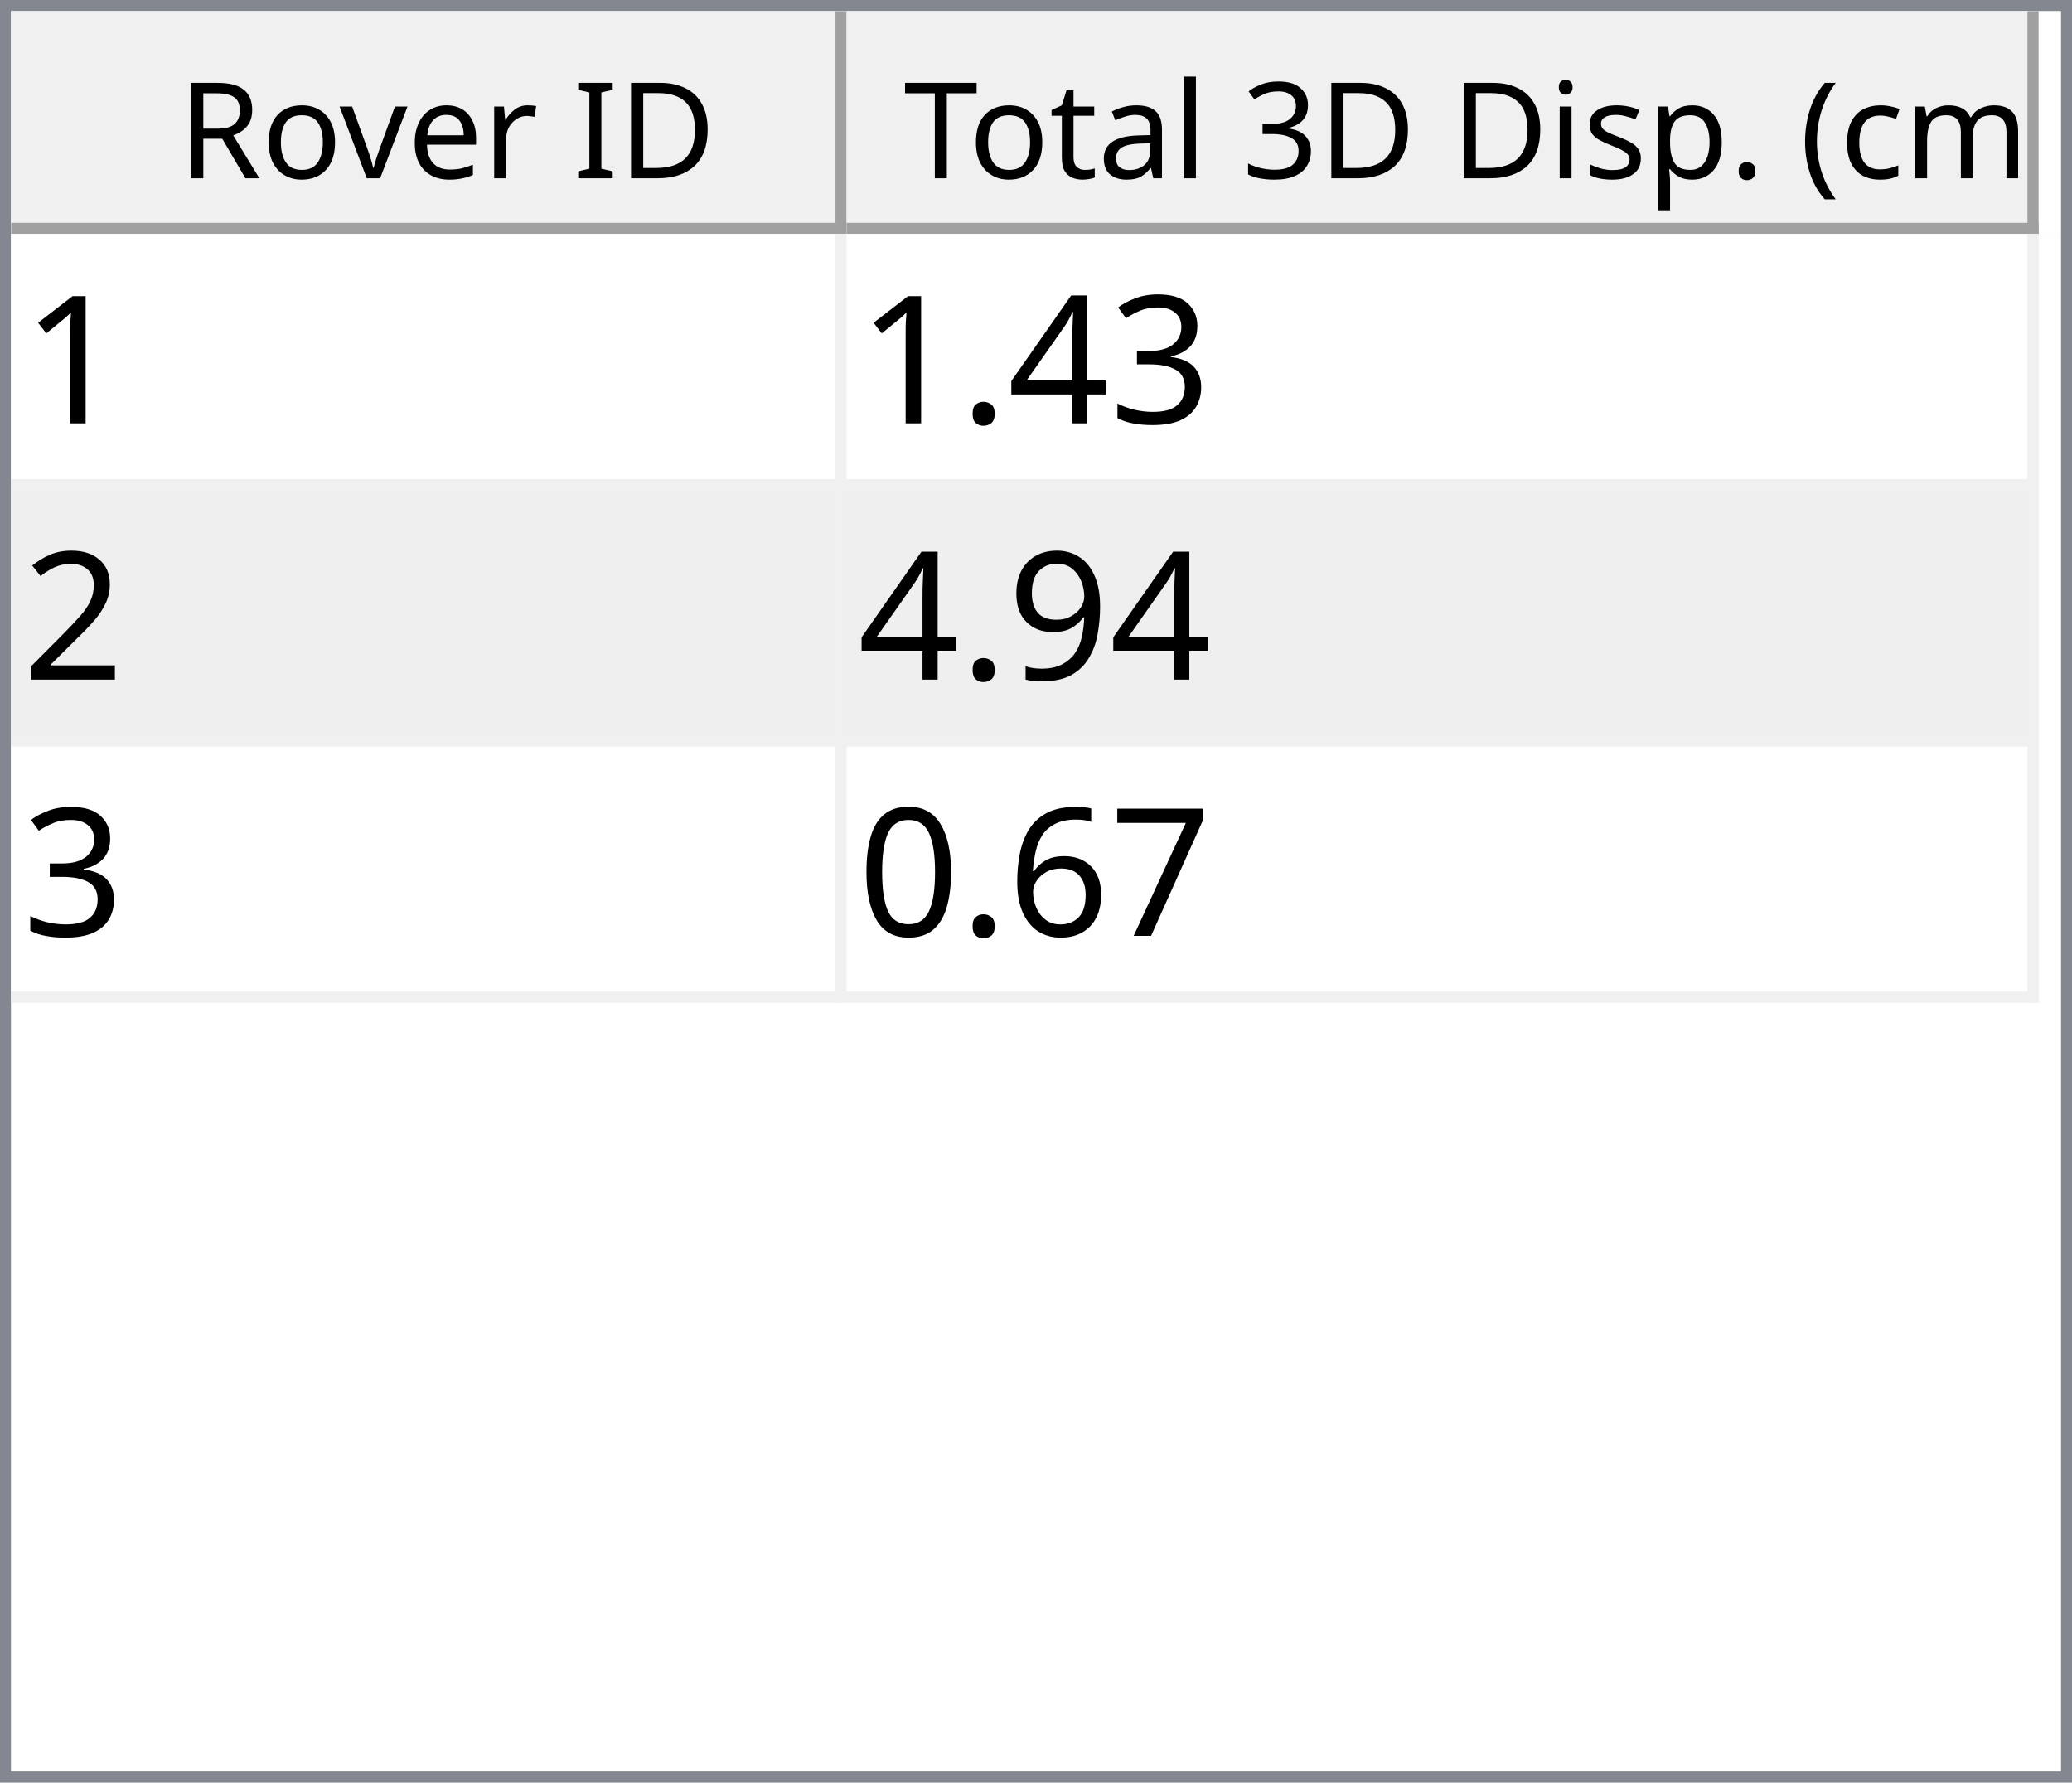
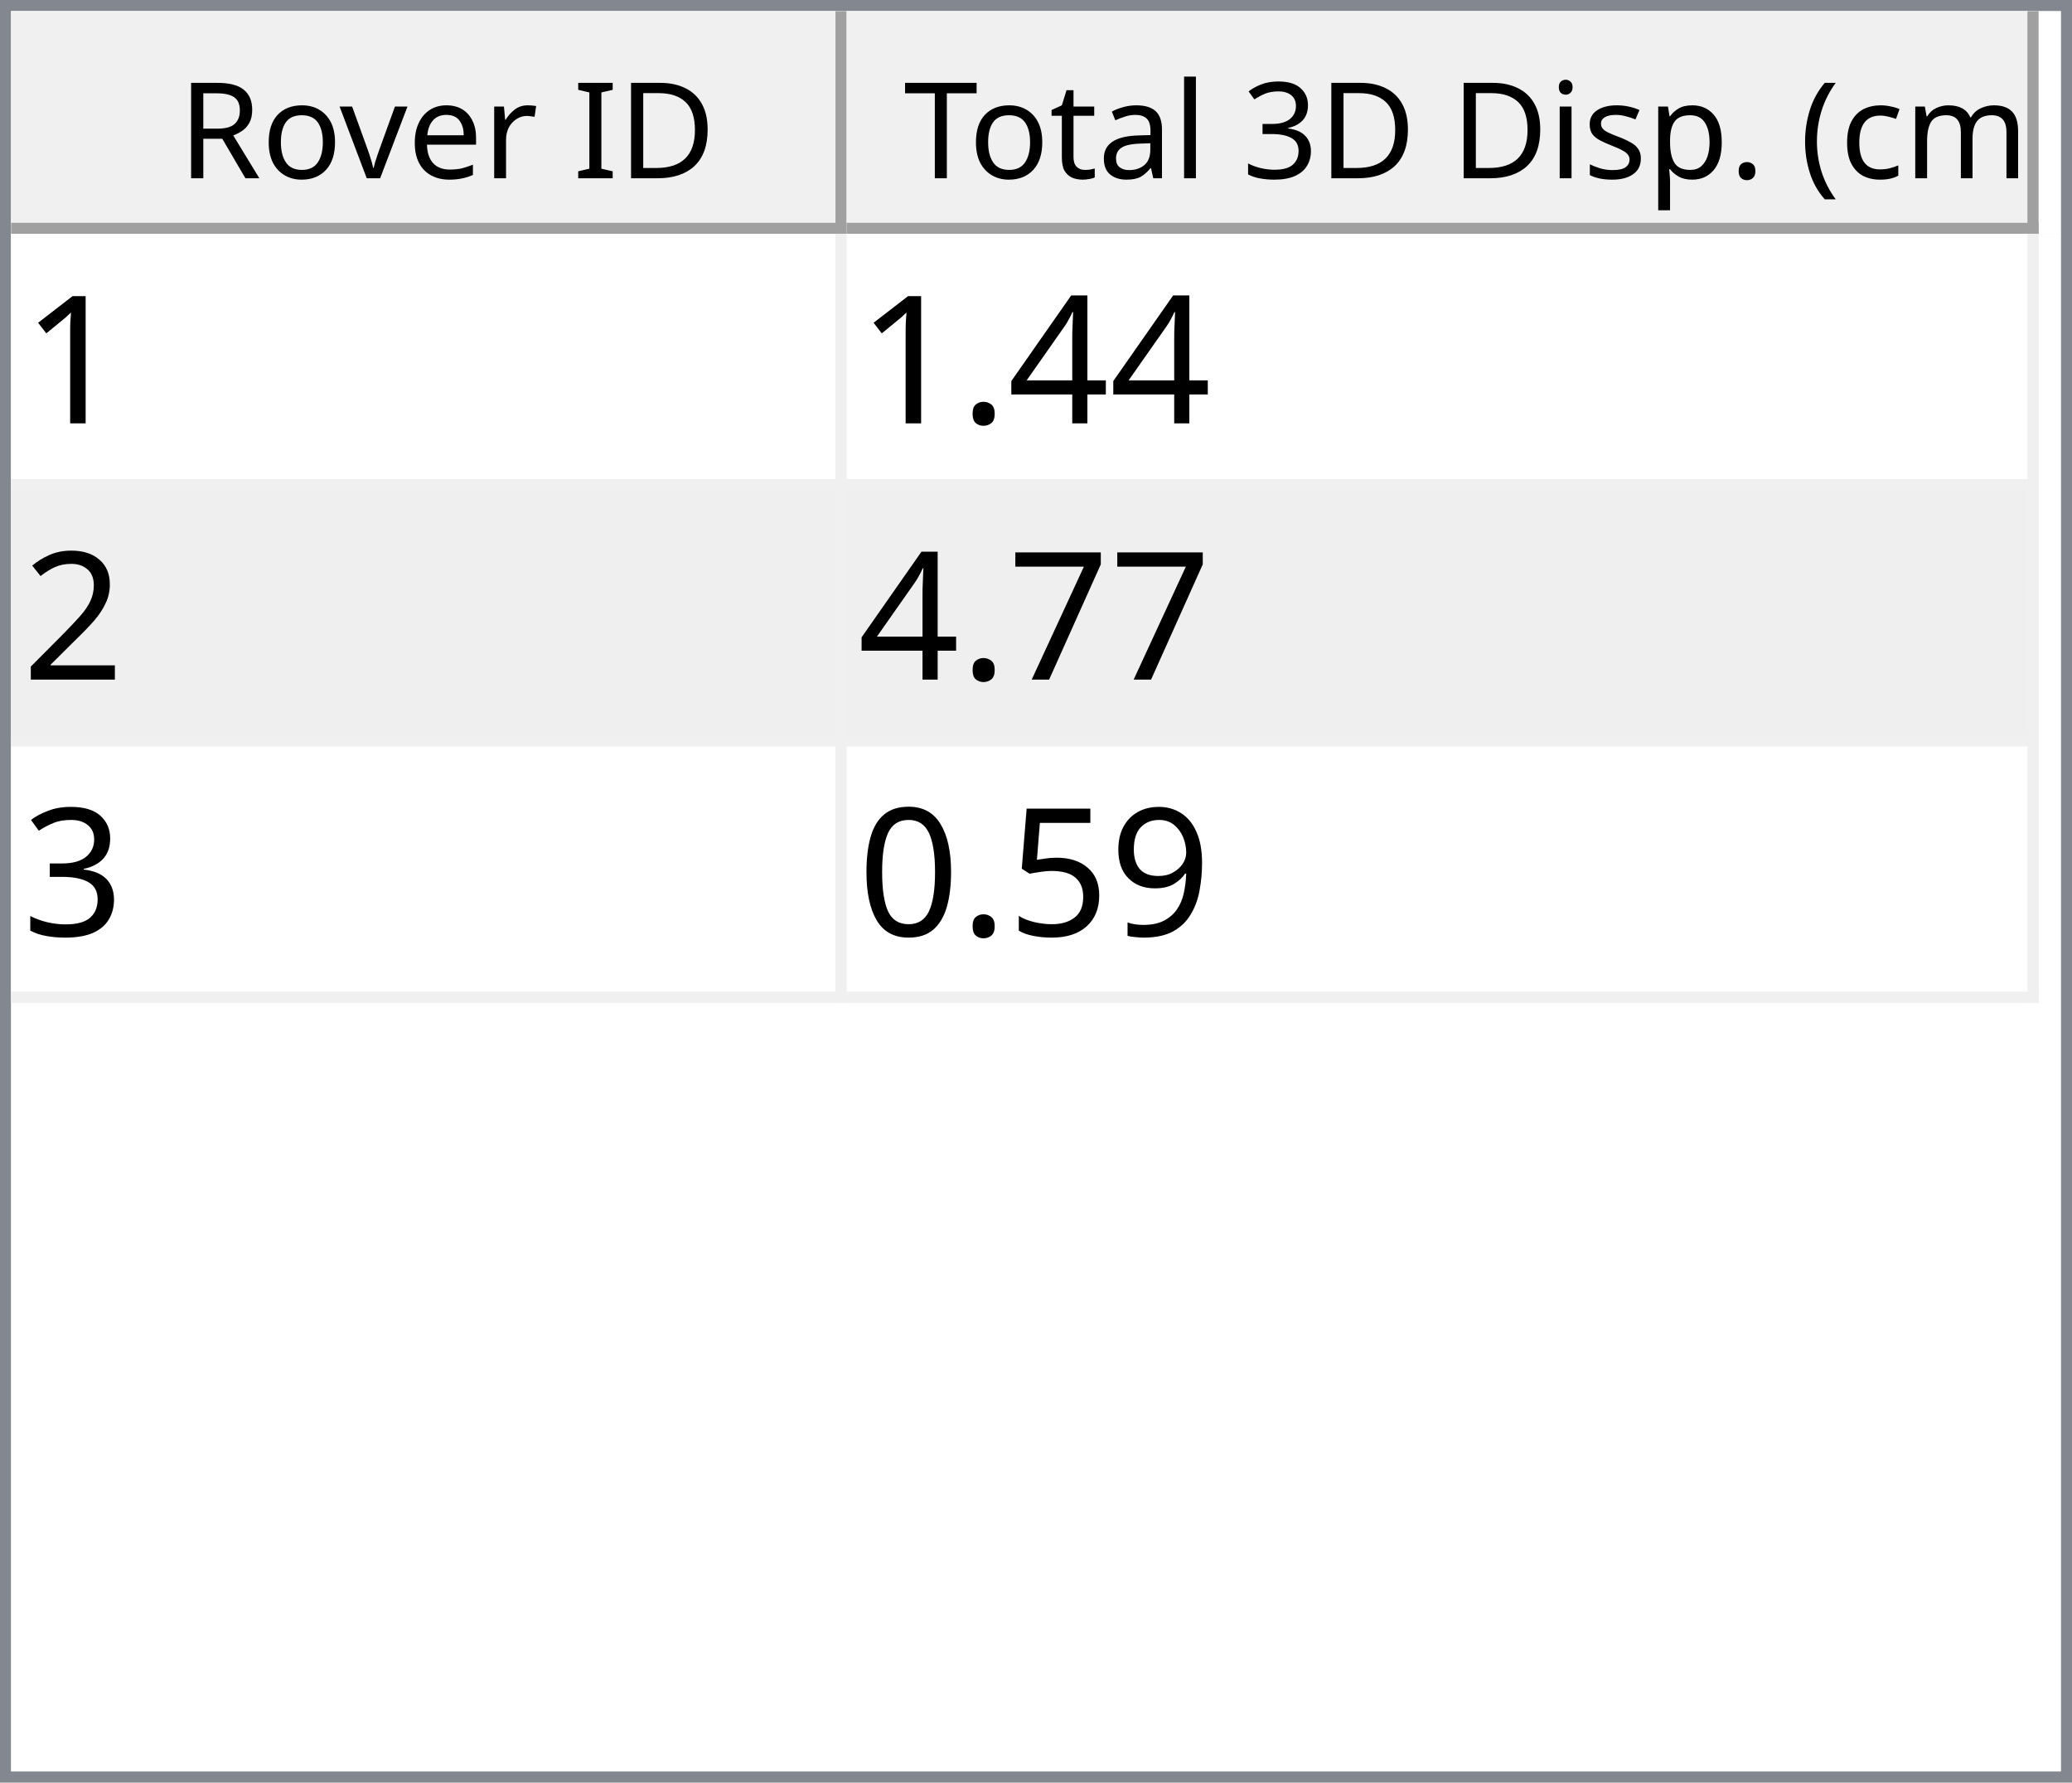
<svg xmlns="http://www.w3.org/2000/svg" style="fill-opacity:1; color-rendering:auto; color-interpolation:auto; text-rendering:auto; stroke:black; stroke-linecap:square; stroke-miterlimit:10; shape-rendering:auto; stroke-opacity:1; fill:black; stroke-dasharray:none; font-weight:normal; stroke-width:1; font-family:'Dialog'; font-style:normal; stroke-linejoin:miter; font-size:12px; stroke-dashoffset:0; image-rendering:auto;" width="186" height="160">
  <defs id="genericDefs" />
  <g>
    <defs id="defs1">
      <clipPath clipPathUnits="userSpaceOnUse" id="clipPath1">
        <path d="M0 0 L186 0 L186 160 L0 160 L0 0 Z" />
      </clipPath>
      <clipPath clipPathUnits="userSpaceOnUse" id="clipPath2">
        <path d="M0 0 L0 160 L186 160 L186 0 Z" />
      </clipPath>
      <clipPath clipPathUnits="userSpaceOnUse" id="clipPath3">
        <path d="M0 0 L0 20 L184 20 L184 0 Z" />
      </clipPath>
      <clipPath clipPathUnits="userSpaceOnUse" id="clipPath4">
        <path d="M0 0 L0 20 L75 20 L75 0 Z" />
      </clipPath>
      <clipPath clipPathUnits="userSpaceOnUse" id="clipPath5">
        <path d="M1 1 L1 19 L74 19 L74 1 Z" />
      </clipPath>
      <clipPath clipPathUnits="userSpaceOnUse" id="clipPath6">
        <path d="M0 0 L0 18 L73 18 L73 0 Z" />
      </clipPath>
      <clipPath clipPathUnits="userSpaceOnUse" id="clipPath7">
        <path d="M-0.5 -0.5 L-0.5 19.5 L74.5 19.5 L74.5 -0.5 Z" />
      </clipPath>
      <clipPath clipPathUnits="userSpaceOnUse" id="clipPath8">
        <path d="M0 0 L0 20 L107 20 L107 0 Z" />
      </clipPath>
      <clipPath clipPathUnits="userSpaceOnUse" id="clipPath9">
        <path d="M1 1 L1 19 L106 19 L106 1 Z" />
      </clipPath>
      <clipPath clipPathUnits="userSpaceOnUse" id="clipPath10">
        <path d="M0 0 L0 18 L105 18 L105 0 Z" />
      </clipPath>
      <clipPath clipPathUnits="userSpaceOnUse" id="clipPath11">
        <path d="M-0.5 -0.5 L-0.5 19.5 L106.5 19.5 L106.5 -0.5 Z" />
      </clipPath>
      <clipPath clipPathUnits="userSpaceOnUse" id="clipPath12">
        <path d="M0 0 L0 138 L184 138 L184 0 Z" />
      </clipPath>
      <clipPath clipPathUnits="userSpaceOnUse" id="clipPath13">
        <path d="M0 0 L0 69 L182 69 L182 0 Z" />
      </clipPath>
      <clipPath clipPathUnits="userSpaceOnUse" id="clipPath14">
        <path d="M-0.5 -0.5 L-0.5 68.5 L181.5 68.5 L181.5 -0.5 Z" />
      </clipPath>
      <clipPath clipPathUnits="userSpaceOnUse" id="clipPath15">
        <path d="M0 0 L0 22 L74 22 L74 0 Z" />
      </clipPath>
      <clipPath clipPathUnits="userSpaceOnUse" id="clipPath16">
        <path d="M0 0 L0 22 L106 22 L106 0 Z" />
      </clipPath>
      <font horiz-adv-x="64.551" id="font1">
        <font-face ascent="107.91" descent="25.098" units-per-em="100" style="font-style:normal; font-family:Segoe UI; font-weight:normal;" />
        <missing-glyph horiz-adv-x="64.551" d="M8.109 0 L8.109 68.266 L56.453 68.266 L56.453 0 L8.109 0 ZM15.328 7.234 L49.219 7.234 L49.219 61.031 L15.328 61.031 L15.328 7.234 Z" />
        <glyph unicode="D" horiz-adv-x="70.117" d="M9.188 0 L9.188 70.016 L28.516 70.016 Q65.531 70.016 65.531 35.891 Q65.531 19.672 55.25 9.836 Q44.969 0 27.734 0 L9.188 0 ZM17.391 62.594 L17.391 7.422 L27.828 7.422 Q41.609 7.422 49.273 14.797 Q56.938 22.172 56.938 35.688 Q56.938 62.594 28.328 62.594 L17.391 62.594 Z" />
        <glyph unicode="I" horiz-adv-x="26.611" d="M17.391 0 L9.188 0 L9.188 70.016 L17.391 70.016 L17.391 0 Z" />
        <glyph unicode=" " horiz-adv-x="27.393" d="" />
        <glyph unicode="r" horiz-adv-x="34.766" d="M34.188 41.891 Q32.078 43.5 28.125 43.5 Q23 43.5 19.555 38.672 Q16.109 33.844 16.109 25.484 L16.109 0 L8.109 0 L8.109 50 L16.109 50 L16.109 39.703 L16.312 39.703 Q18.016 44.969 21.531 47.922 Q25.047 50.875 29.391 50.875 Q32.516 50.875 34.188 50.203 L34.188 41.891 Z" />
        <glyph unicode="e" horiz-adv-x="52.295" d="M48.297 23 L12.984 23 Q13.188 14.656 17.484 10.109 Q21.781 5.562 29.297 5.562 Q37.75 5.562 44.828 11.141 L44.828 3.609 Q38.234 -1.172 27.391 -1.172 Q16.797 -1.172 10.742 5.641 Q4.688 12.453 4.688 24.812 Q4.688 36.469 11.305 43.82 Q17.922 51.172 27.734 51.172 Q37.547 51.172 42.922 44.828 Q48.297 38.484 48.297 27.203 L48.297 23 ZM40.094 29.781 Q40.047 36.719 36.75 40.578 Q33.453 44.438 27.594 44.438 Q21.922 44.438 17.969 40.383 Q14.016 36.328 13.094 29.781 L40.094 29.781 Z" />
        <glyph unicode="v" horiz-adv-x="47.9" d="M47.406 50 L27.484 0 L19.625 0 L0.688 50 L9.469 50 L22.172 13.672 Q23.578 9.672 23.922 6.688 L24.125 6.688 Q24.609 10.453 25.688 13.484 L38.969 50 L47.406 50 Z" />
        <glyph unicode="o" horiz-adv-x="58.594" d="M29 -1.172 Q17.922 -1.172 11.305 5.836 Q4.688 12.844 4.688 24.422 Q4.688 37.016 11.57 44.094 Q18.453 51.172 30.172 51.172 Q41.359 51.172 47.633 44.289 Q53.906 37.406 53.906 25.203 Q53.906 13.234 47.141 6.031 Q40.375 -1.172 29 -1.172 ZM29.594 44.438 Q21.875 44.438 17.383 39.188 Q12.891 33.938 12.891 24.703 Q12.891 15.828 17.43 10.695 Q21.969 5.562 29.594 5.562 Q37.359 5.562 41.531 10.594 Q45.703 15.625 45.703 24.906 Q45.703 34.281 41.531 39.359 Q37.359 44.438 29.594 44.438 Z" />
        <glyph unicode="R" horiz-adv-x="59.814" d="M59.375 0 L49.609 0 L37.891 19.625 Q36.281 22.359 34.766 24.289 Q33.25 26.219 31.664 27.438 Q30.078 28.656 28.25 29.219 Q26.422 29.781 24.125 29.781 L17.391 29.781 L17.391 0 L9.188 0 L9.188 70.016 L30.078 70.016 Q34.672 70.016 38.555 68.867 Q42.438 67.719 45.289 65.375 Q48.141 63.031 49.758 59.547 Q51.375 56.062 51.375 51.375 Q51.375 47.703 50.273 44.656 Q49.172 41.609 47.148 39.211 Q45.125 36.812 42.266 35.133 Q39.406 33.453 35.844 32.516 L35.844 32.328 Q37.594 31.547 38.891 30.547 Q40.188 29.547 41.359 28.18 Q42.531 26.812 43.68 25.078 Q44.828 23.344 46.234 21.047 L59.375 0 ZM17.391 62.594 L17.391 37.203 L28.516 37.203 Q31.594 37.203 34.203 38.133 Q36.812 39.062 38.719 40.797 Q40.625 42.531 41.703 45.047 Q42.781 47.562 42.781 50.688 Q42.781 56.297 39.141 59.445 Q35.5 62.594 28.609 62.594 L17.391 62.594 Z" />
        <glyph unicode=")" horiz-adv-x="30.176" d="M8.297 -15.922 L1.172 -15.922 Q16.406 2.344 16.406 26.812 Q16.406 51.469 1.078 70.016 L8.297 70.016 Q23.531 52.156 23.531 26.703 Q23.531 1.375 8.297 -15.922 Z" />
        <glyph unicode="m" horiz-adv-x="86.133" d="M79.109 0 L71.094 0 L71.094 28.719 Q71.094 37.016 68.531 40.727 Q65.969 44.438 59.906 44.438 Q54.781 44.438 51.195 39.75 Q47.609 35.062 47.609 28.516 L47.609 0 L39.594 0 L39.594 29.688 Q39.594 44.438 28.219 44.438 Q22.953 44.438 19.531 40.016 Q16.109 35.594 16.109 28.516 L16.109 0 L8.109 0 L8.109 50 L16.109 50 L16.109 42.094 L16.312 42.094 Q21.625 51.172 31.844 51.172 Q36.969 51.172 40.773 48.312 Q44.578 45.453 46 40.828 Q51.562 51.172 62.594 51.172 Q79.109 51.172 79.109 30.812 L79.109 0 Z" />
        <glyph unicode="c" horiz-adv-x="46.191" d="M42.188 2.297 Q36.422 -1.172 28.516 -1.172 Q17.828 -1.172 11.258 5.789 Q4.688 12.75 4.688 23.828 Q4.688 36.188 11.766 43.68 Q18.844 51.172 30.672 51.172 Q37.25 51.172 42.281 48.734 L42.281 40.531 Q36.719 44.438 30.375 44.438 Q22.703 44.438 17.797 38.945 Q12.891 33.453 12.891 24.516 Q12.891 15.719 17.508 10.641 Q22.125 5.562 29.891 5.562 Q36.422 5.562 42.188 9.906 L42.188 2.297 Z" />
        <glyph unicode="(" horiz-adv-x="30.176" d="M29.109 -15.922 L21.969 -15.922 Q6.844 1.375 6.844 26.703 Q6.844 52.156 21.969 70.016 L29.203 70.016 Q13.875 51.469 13.875 26.812 Q13.875 2.344 29.109 -15.922 Z" />
        <glyph unicode="." horiz-adv-x="21.68" d="M10.891 -1.078 Q8.641 -1.078 7.055 0.539 Q5.469 2.156 5.469 4.391 Q5.469 6.641 7.055 8.273 Q8.641 9.906 10.891 9.906 Q13.188 9.906 14.797 8.273 Q16.406 6.641 16.406 4.391 Q16.406 2.156 14.797 0.539 Q13.188 -1.078 10.891 -1.078 Z" />
        <glyph unicode="p" horiz-adv-x="58.789" d="M16.312 7.234 L16.109 7.234 L16.109 -23 L8.109 -23 L8.109 50 L16.109 50 L16.109 41.219 L16.312 41.219 Q22.219 51.172 33.594 51.172 Q43.266 51.172 48.688 44.461 Q54.109 37.75 54.109 26.469 Q54.109 13.922 48 6.375 Q41.891 -1.172 31.297 -1.172 Q21.578 -1.172 16.312 7.234 ZM16.109 27.391 L16.109 20.406 Q16.109 14.203 20.141 9.883 Q24.172 5.562 30.375 5.562 Q37.641 5.562 41.773 11.133 Q45.906 16.703 45.906 26.609 Q45.906 34.969 42.047 39.703 Q38.188 44.438 31.594 44.438 Q24.609 44.438 20.359 39.578 Q16.109 34.719 16.109 27.391 Z" />
        <glyph unicode="s" horiz-adv-x="42.432" d="M5.078 1.812 L5.078 10.406 Q11.625 5.562 19.484 5.562 Q30.031 5.562 30.031 12.594 Q30.031 14.594 29.125 15.992 Q28.219 17.391 26.68 18.461 Q25.141 19.531 23.07 20.383 Q21 21.234 18.609 22.172 Q15.281 23.484 12.766 24.828 Q10.25 26.172 8.57 27.859 Q6.891 29.547 6.031 31.695 Q5.172 33.844 5.172 36.719 Q5.172 40.234 6.789 42.945 Q8.406 45.656 11.086 47.484 Q13.766 49.312 17.211 50.242 Q20.656 51.172 24.312 51.172 Q30.812 51.172 35.938 48.922 L35.938 40.828 Q30.422 44.438 23.25 44.438 Q21 44.438 19.195 43.922 Q17.391 43.406 16.094 42.477 Q14.797 41.547 14.086 40.258 Q13.375 38.969 13.375 37.406 Q13.375 35.453 14.086 34.133 Q14.797 32.812 16.164 31.789 Q17.531 30.766 19.484 29.938 Q21.438 29.109 23.922 28.125 Q27.25 26.859 29.883 25.516 Q32.516 24.172 34.375 22.484 Q36.234 20.797 37.234 18.602 Q38.234 16.406 38.234 13.375 Q38.234 9.672 36.602 6.938 Q34.969 4.203 32.234 2.398 Q29.5 0.594 25.93 -0.289 Q22.359 -1.172 18.453 -1.172 Q10.75 -1.172 5.078 1.812 Z" />
        <glyph unicode="i" horiz-adv-x="24.219" d="M12.203 62.703 Q10.062 62.703 8.547 64.164 Q7.031 65.625 7.031 67.875 Q7.031 70.125 8.547 71.609 Q10.062 73.094 12.203 73.094 Q14.406 73.094 15.945 71.609 Q17.484 70.125 17.484 67.875 Q17.484 65.719 15.945 64.211 Q14.406 62.703 12.203 62.703 ZM16.109 0 L8.109 0 L8.109 50 L16.109 50 L16.109 0 Z" />
        <glyph unicode="3" horiz-adv-x="53.906" d="M46.531 19.828 Q46.531 15.094 44.75 11.211 Q42.969 7.328 39.719 4.57 Q36.469 1.812 31.93 0.297 Q27.391 -1.219 21.922 -1.219 Q11.922 -1.219 6 2.594 L6 11.188 Q13.094 5.609 22.219 5.609 Q25.875 5.609 28.828 6.539 Q31.781 7.469 33.906 9.227 Q36.031 10.984 37.18 13.477 Q38.328 15.969 38.328 19.094 Q38.328 32.812 18.797 32.812 L12.984 32.812 L12.984 39.594 L18.5 39.594 Q35.797 39.594 35.797 52.484 Q35.797 64.406 22.609 64.406 Q15.188 64.406 8.688 59.422 L8.688 67.188 Q15.375 71.188 24.609 71.188 Q29 71.188 32.57 69.969 Q36.141 68.75 38.68 66.555 Q41.219 64.359 42.609 61.281 Q44 58.203 44 54.5 Q44 40.672 30.031 36.719 L30.031 36.531 Q33.594 36.141 36.625 34.797 Q39.656 33.453 41.852 31.305 Q44.047 29.156 45.289 26.25 Q46.531 23.344 46.531 19.828 Z" />
        <glyph unicode="l" horiz-adv-x="24.219" d="M16.109 0 L8.109 0 L8.109 74.031 L16.109 74.031 L16.109 0 Z" />
        <glyph unicode="a" horiz-adv-x="50.879" d="M43.891 0 L35.891 0 L35.891 7.812 L35.688 7.812 Q30.469 -1.172 20.312 -1.172 Q12.844 -1.172 8.617 2.781 Q4.391 6.734 4.391 13.281 Q4.391 27.297 20.906 29.594 L35.891 31.688 Q35.891 44.438 25.594 44.438 Q16.547 44.438 9.281 38.281 L9.281 46.484 Q16.656 51.172 26.266 51.172 Q43.891 51.172 43.891 32.516 L43.891 0 ZM35.891 25.297 L23.828 23.641 Q18.266 22.859 15.43 20.875 Q12.594 18.891 12.594 13.875 Q12.594 10.203 15.211 7.883 Q17.828 5.562 22.172 5.562 Q28.125 5.562 32.008 9.742 Q35.891 13.922 35.891 20.312 L35.891 25.297 Z" />
        <glyph unicode="t" horiz-adv-x="33.887" d="M31.297 0.484 Q28.469 -1.078 23.828 -1.078 Q10.688 -1.078 10.688 13.578 L10.688 43.172 L2.094 43.172 L2.094 50 L10.688 50 L10.688 62.203 L18.703 64.797 L18.703 50 L31.297 50 L31.297 43.172 L18.703 43.172 L18.703 14.984 Q18.703 9.969 20.414 7.82 Q22.125 5.672 26.078 5.672 Q29.109 5.672 31.297 7.328 L31.297 0.484 Z" />
        <glyph unicode="T" horiz-adv-x="52.393" d="M50.594 62.594 L30.375 62.594 L30.375 0 L22.172 0 L22.172 62.594 L2 62.594 L2 70.016 L50.594 70.016 L50.594 62.594 Z" />
      </font>
      <font horiz-adv-x="75.0" id="font2">
        <font-face ascent="100.537" descent="21.973" units-per-em="100" style="font-style:normal; font-family:sans-serif; font-weight:normal;" />
        <missing-glyph horiz-adv-x="75.0" d="M12.5 0 L12.5 62.5 L62.5 62.5 L62.5 0 L12.5 0 ZM14.062 1.562 L60.938 1.562 L60.938 60.938 L14.062 60.938 L14.062 1.562 Z" />
        <glyph unicode="1" horiz-adv-x="55.615" d="M37.25 0 L28.469 0 L28.469 56 Q25.297 52.984 20.141 49.953 Q14.984 46.922 10.891 45.406 L10.891 53.906 Q18.266 57.375 23.781 62.305 Q29.297 67.234 31.594 71.875 L37.25 71.875 L37.25 0 Z" />
-         <glyph unicode="3" horiz-adv-x="55.615" d="M4.203 18.891 L12.984 20.062 Q14.5 12.594 18.141 9.297 Q21.781 6 27 6 Q33.203 6 37.477 10.297 Q41.75 14.594 41.75 20.953 Q41.75 27 37.797 30.93 Q33.844 34.859 27.734 34.859 Q25.25 34.859 21.531 33.891 L22.516 41.609 Q23.391 41.5 23.922 41.5 Q29.547 41.5 34.039 44.43 Q38.531 47.359 38.531 53.469 Q38.531 58.297 35.258 61.477 Q31.984 64.656 26.812 64.656 Q21.688 64.656 18.266 61.43 Q14.844 58.203 13.875 51.766 L5.078 53.328 Q6.688 62.156 12.398 67.016 Q18.109 71.875 26.609 71.875 Q32.469 71.875 37.398 69.359 Q42.328 66.844 44.945 62.5 Q47.562 58.156 47.562 53.266 Q47.562 48.641 45.07 44.828 Q42.578 41.016 37.703 38.766 Q44.047 37.312 47.562 32.695 Q51.078 28.078 51.078 21.141 Q51.078 11.766 44.242 5.25 Q37.406 -1.266 26.953 -1.266 Q17.531 -1.266 11.305 4.352 Q5.078 9.969 4.203 18.891 Z" />
        <glyph unicode="4" horiz-adv-x="55.615" d="M32.328 0 L32.328 17.141 L1.266 17.141 L1.266 25.203 L33.938 71.578 L41.109 71.578 L41.109 25.203 L50.781 25.203 L50.781 17.141 L41.109 17.141 L41.109 0 L32.328 0 ZM32.328 25.203 L32.328 57.469 L9.906 25.203 L32.328 25.203 Z" />
        <glyph unicode="." horiz-adv-x="27.783" d="M9.078 0 L9.078 10.016 L19.094 10.016 L19.094 0 L9.078 0 Z" />
        <glyph unicode="2" horiz-adv-x="55.615" d="M50.344 8.453 L50.344 0 L3.031 0 Q2.938 3.172 4.047 6.109 Q5.859 10.938 9.836 15.625 Q13.812 20.312 21.344 26.469 Q33.016 36.031 37.117 41.625 Q41.219 47.219 41.219 52.203 Q41.219 57.422 37.477 61.008 Q33.734 64.594 27.734 64.594 Q21.391 64.594 17.578 60.789 Q13.766 56.984 13.719 50.25 L4.688 51.172 Q5.609 61.281 11.664 66.578 Q17.719 71.875 27.938 71.875 Q38.234 71.875 44.242 66.164 Q50.25 60.453 50.25 52 Q50.25 47.703 48.492 43.555 Q46.734 39.406 42.656 34.812 Q38.578 30.219 29.109 22.219 Q21.188 15.578 18.945 13.211 Q16.703 10.844 15.234 8.453 L50.344 8.453 Z" />
+         <glyph unicode="7" horiz-adv-x="55.615" d="M4.734 62.203 L4.734 70.656 L51.078 70.656 L51.078 63.812 Q44.234 56.547 37.523 44.484 Q30.812 32.422 27.156 19.672 Q24.516 10.688 23.781 0 L14.75 0 Q14.891 8.453 18.062 20.414 Q21.234 32.375 27.172 43.484 Q33.109 54.594 39.797 62.203 L4.734 62.203 Z" />
+         <glyph unicode="3" horiz-adv-x="55.615" d="M4.203 18.891 L12.984 20.062 Q14.5 12.594 18.141 9.297 Q21.781 6 27 6 Q33.203 6 37.477 10.297 Q41.75 14.594 41.75 20.953 Q41.75 27 37.797 30.93 Q33.844 34.859 27.734 34.859 Q25.25 34.859 21.531 33.891 L22.516 41.609 Q23.391 41.5 23.922 41.5 Q29.547 41.5 34.039 44.43 Q38.531 47.359 38.531 53.469 Q38.531 58.297 35.258 61.477 Q31.984 64.656 26.812 64.656 Q21.688 64.656 18.266 61.43 Q14.844 58.203 13.875 51.766 L5.078 53.328 Q6.688 62.156 12.398 67.016 Q18.109 71.875 26.609 71.875 Q32.469 71.875 37.398 69.359 Q42.328 66.844 44.945 62.5 Q47.562 58.156 47.562 53.266 Q47.562 48.641 45.07 44.828 Q42.578 41.016 37.703 38.766 Q44.047 37.312 47.562 32.695 Q51.078 28.078 51.078 21.141 Q51.078 11.766 44.242 5.25 Q37.406 -1.266 26.953 -1.266 Q17.531 -1.266 11.305 4.352 Q5.078 9.969 4.203 18.891 Z" />
        <glyph unicode="9" horiz-adv-x="55.615" d="M5.469 16.547 L13.922 17.328 Q14.984 11.375 18.016 8.688 Q21.047 6 25.781 6 Q29.828 6 32.883 7.859 Q35.938 9.719 37.891 12.82 Q39.844 15.922 41.164 21.195 Q42.484 26.469 42.484 31.938 Q42.484 32.516 42.438 33.688 Q39.797 29.5 35.234 26.883 Q30.672 24.266 25.344 24.266 Q16.453 24.266 10.305 30.711 Q4.156 37.156 4.156 47.703 Q4.156 58.594 10.578 65.234 Q17 71.875 26.656 71.875 Q33.641 71.875 39.43 68.117 Q45.219 64.359 48.219 57.398 Q51.219 50.438 51.219 37.25 Q51.219 23.531 48.242 15.406 Q45.266 7.281 39.383 3.031 Q33.5 -1.219 25.594 -1.219 Q17.188 -1.219 11.867 3.445 Q6.547 8.109 5.469 16.547 ZM41.453 48.141 Q41.453 55.719 37.43 60.156 Q33.406 64.594 27.734 64.594 Q21.875 64.594 17.531 59.812 Q13.188 55.031 13.188 47.406 Q13.188 40.578 17.312 36.305 Q21.438 32.031 27.484 32.031 Q33.594 32.031 37.523 36.305 Q41.453 40.578 41.453 48.141 Z" />
-         <glyph unicode="7" horiz-adv-x="55.615" d="M4.734 62.203 L4.734 70.656 L51.078 70.656 L51.078 63.812 Q44.234 56.547 37.523 44.484 Q30.812 32.422 27.156 19.672 Q24.516 10.688 23.781 0 L14.75 0 Q14.891 8.453 18.062 20.414 Q21.234 32.375 27.172 43.484 Q33.109 54.594 39.797 62.203 L4.734 62.203 Z" />
-         <glyph unicode="6" horiz-adv-x="55.615" d="M49.75 54.047 L41.016 53.375 Q39.844 58.547 37.703 60.891 Q34.125 64.656 28.906 64.656 Q24.703 64.656 21.531 62.312 Q17.391 59.281 14.992 53.469 Q12.594 47.656 12.5 36.922 Q15.672 41.75 20.266 44.094 Q24.859 46.438 29.891 46.438 Q38.672 46.438 44.852 39.969 Q51.031 33.5 51.031 23.25 Q51.031 16.5 48.125 10.719 Q45.219 4.938 40.141 1.859 Q35.062 -1.219 28.609 -1.219 Q17.625 -1.219 10.695 6.859 Q3.766 14.938 3.766 33.5 Q3.766 54.25 11.422 63.672 Q18.109 71.875 29.438 71.875 Q37.891 71.875 43.289 67.141 Q48.688 62.406 49.75 54.047 ZM13.875 23.188 Q13.875 18.656 15.797 14.508 Q17.719 10.359 21.188 8.18 Q24.656 6 28.469 6 Q34.031 6 38.039 10.492 Q42.047 14.984 42.047 22.703 Q42.047 30.125 38.086 34.398 Q34.125 38.672 28.125 38.672 Q22.172 38.672 18.023 34.398 Q13.875 30.125 13.875 23.188 Z" />
+         <glyph unicode="5" horiz-adv-x="55.615" d="M4.156 18.75 L13.375 19.531 Q14.406 12.797 18.141 9.398 Q21.875 6 27.156 6 Q33.5 6 37.891 10.789 Q42.281 15.578 42.281 23.484 Q42.281 31 38.062 35.352 Q33.844 39.703 27 39.703 Q22.75 39.703 19.336 37.773 Q15.922 35.844 13.969 32.766 L5.719 33.844 L12.641 70.609 L48.25 70.609 L48.25 62.203 L19.672 62.203 L15.828 42.969 Q22.266 47.469 29.344 47.469 Q38.719 47.469 45.164 40.969 Q51.609 34.469 51.609 24.266 Q51.609 14.547 45.953 7.469 Q39.062 -1.219 27.156 -1.219 Q17.391 -1.219 11.211 4.25 Q5.031 9.719 4.156 18.75 Z" />
        <glyph unicode="0" horiz-adv-x="55.615" d="M4.156 35.297 Q4.156 48 6.766 55.742 Q9.375 63.484 14.523 67.68 Q19.672 71.875 27.484 71.875 Q33.25 71.875 37.594 69.555 Q41.938 67.234 44.773 62.867 Q47.609 58.5 49.219 52.227 Q50.828 45.953 50.828 35.297 Q50.828 22.703 48.242 14.969 Q45.656 7.234 40.508 3.008 Q35.359 -1.219 27.484 -1.219 Q17.141 -1.219 11.234 6.203 Q4.156 15.141 4.156 35.297 ZM13.188 35.297 Q13.188 17.672 17.312 11.836 Q21.438 6 27.484 6 Q33.547 6 37.672 11.859 Q41.797 17.719 41.797 35.297 Q41.797 52.984 37.672 58.789 Q33.547 64.594 27.391 64.594 Q21.344 64.594 17.719 59.469 Q13.188 52.938 13.188 35.297 Z" />
      </font>
    </defs>
    <g style="fill:white; stroke:white;">
      <rect x="0" y="0" width="186" style="clip-path:url(#clipPath1); stroke:none;" height="160" />
    </g>
    <g style="fill:white; text-rendering:optimizeSpeed; color-rendering:optimizeSpeed; image-rendering:optimizeSpeed; shape-rendering:crispEdges; stroke:white; color-interpolation:sRGB;">
      <rect x="0" width="186" height="160" y="0" style="stroke:none;" />
      <path style="stroke:none;" d="M0 160 L186 160 L186 0 L0 0 Z" />
    </g>
    <g style="fill:rgb(240,240,240); font-family:'Segoe UI'; stroke:rgb(240,240,240);">
      <rect x="0" y="0" width="186" style="clip-path:url(#clipPath2); stroke:none;" height="160" />
    </g>
    <g style="fill:rgb(130,135,144); font-family:'Segoe UI'; stroke:rgb(130,135,144);">
      <path d="M0 0 L186 0 L186 160 L0 160 L0 0 ZM1 1 L185 1 L185 159 L1 159 L1 1 Z" style="fill-rule:evenodd; clip-path:url(#clipPath2); stroke:none;" />
    </g>
    <g style="fill:white; font-family:'Segoe UI'; stroke:white;" transform="translate(1,1)">
      <rect x="0" y="0" width="184" style="clip-path:url(#clipPath3); stroke:none;" height="20" />
    </g>
    <g style="fill:rgb(240,240,240); font-family:'Segoe UI'; stroke:rgb(240,240,240);" transform="translate(1,1)">
      <rect x="0" y="0" width="75" style="clip-path:url(#clipPath4); stroke:none;" height="20" />
    </g>
    <g style="font-family:'Segoe UI';" transform="translate(2,2)">
      <text x="14" xml:space="preserve" y="14" style="clip-path:url(#clipPath6); stroke:none;">Rover ID</text>
    </g>
    <g style="fill:rgb(160,160,160); font-family:'Segoe UI'; stroke:rgb(160,160,160); stroke-linejoin:bevel;" transform="translate(1.5,1.5)">
      <line x1="74" x2="74" y1="0" style="fill:none; clip-path:url(#clipPath7);" y2="19" />
    </g>
    <g style="fill:rgb(160,160,160); font-family:'Segoe UI'; stroke:rgb(160,160,160); stroke-linejoin:bevel;" transform="matrix(1,0,0,1,1,1) translate(0.5,0.5)">
      <line x1="0" x2="74" y1="19" style="fill:none; clip-path:url(#clipPath7);" y2="19" />
    </g>
    <g style="fill:rgb(240,240,240); font-family:'Segoe UI'; stroke:rgb(240,240,240);" transform="translate(76,1)">
      <rect x="0" y="0" width="107" style="clip-path:url(#clipPath8); stroke:none;" height="20" />
    </g>
    <g style="font-family:'Segoe UI';" transform="translate(77,2)">
      <text x="1" xml:space="preserve" y="14" style="clip-path:url(#clipPath10); stroke:none;"> Total 3D Disp. (cm)</text>
    </g>
    <g style="fill:rgb(160,160,160); font-family:'Segoe UI'; stroke:rgb(160,160,160); stroke-linejoin:bevel;" transform="translate(76.5,1.5)">
      <line x1="106" x2="106" y1="0" style="fill:none; clip-path:url(#clipPath11);" y2="19" />
    </g>
    <g style="fill:rgb(160,160,160); font-family:'Segoe UI'; stroke:rgb(160,160,160); stroke-linejoin:bevel;" transform="matrix(1,0,0,1,76,1) translate(0.5,0.5)">
      <line x1="0" x2="106" y1="19" style="fill:none; clip-path:url(#clipPath11);" y2="19" />
    </g>
    <g style="fill:white; font-family:'Segoe UI'; stroke:white;" transform="translate(1,21)">
      <rect x="0" y="0" width="184" style="clip-path:url(#clipPath12); stroke:none;" height="138" />
    </g>
    <g style="fill:rgb(240,240,240); font-size:16px; font-family:sans-serif; stroke:rgb(240,240,240);" transform="translate(1,21)">
      <rect x="0" y="0" width="182" style="clip-path:url(#clipPath13); stroke:none;" height="69" />
      <line transform="translate(0.5,0.5)" x1="0" x2="181" y1="22" style="clip-path:url(#clipPath14); fill:none; stroke-linejoin:bevel;" y2="22" />
    </g>
    <g transform="matrix(1,0,0,1,1,21) translate(0.5,0.5)" style="fill:rgb(240,240,240); font-size:16px; font-family:sans-serif; stroke:rgb(240,240,240); stroke-linejoin:bevel;">
      <line x1="0" x2="181" y1="45" style="fill:none; clip-path:url(#clipPath14);" y2="45" />
    </g>
    <g transform="matrix(1,0,0,1,1,21) translate(0.5,0.5)" style="fill:rgb(240,240,240); font-size:16px; font-family:sans-serif; stroke:rgb(240,240,240); stroke-linejoin:bevel;">
      <line x1="0" x2="181" y1="68" style="fill:none; clip-path:url(#clipPath14);" y2="68" />
    </g>
    <g transform="matrix(1,0,0,1,1,21) translate(0.5,0.5)" style="fill:rgb(240,240,240); font-size:16px; font-family:sans-serif; stroke:rgb(240,240,240); stroke-linejoin:bevel;">
      <line x1="74" x2="74" y1="0" style="fill:none; clip-path:url(#clipPath14);" y2="68" />
    </g>
    <g transform="matrix(1,0,0,1,1,21) translate(0.5,0.5)" style="fill:rgb(240,240,240); font-size:16px; font-family:sans-serif; stroke:rgb(240,240,240); stroke-linejoin:bevel;">
      <line x1="181" x2="181" y1="0" style="fill:none; clip-path:url(#clipPath14);" y2="68" />
    </g>
    <g style="fill:white; font-size:16px; font-family:sans-serif; stroke:white;" transform="matrix(1,0,0,1,1,21)">
      <rect x="0" y="0" width="74" style="clip-path:url(#clipPath15); stroke:none;" height="22" />
      <text x="1" y="17" style="fill:black; clip-path:url(#clipPath15); stroke:none;" xml:space="preserve">1</text>
    </g>
    <g style="fill:white; font-size:16px; font-family:sans-serif; stroke:white;" transform="matrix(1,0,0,1,1,21) translate(75,0)">
      <rect x="0" y="0" width="106" style="clip-path:url(#clipPath16); stroke:none;" height="22" />
-       <text x="1" y="17" style="fill:black; clip-path:url(#clipPath16); stroke:none;" xml:space="preserve">1.43</text>
+       <text x="1" y="17" style="fill:black; clip-path:url(#clipPath16); stroke:none;" xml:space="preserve">1.44</text>
    </g>
    <g style="fill:rgb(239,239,239); font-size:16px; font-family:sans-serif; stroke:rgb(239,239,239);" transform="matrix(1,0,0,1,1,21) translate(0,23)">
      <rect x="0" y="0" width="74" style="clip-path:url(#clipPath15); stroke:none;" height="22" />
      <text x="1" y="17" style="fill:black; clip-path:url(#clipPath15); stroke:none;" xml:space="preserve">2</text>
    </g>
    <g style="fill:rgb(239,239,239); font-size:16px; font-family:sans-serif; stroke:rgb(239,239,239);" transform="matrix(1,0,0,1,1,21) translate(75,23)">
      <rect x="0" y="0" width="106" style="clip-path:url(#clipPath16); stroke:none;" height="22" />
-       <text x="1" y="17" style="fill:black; clip-path:url(#clipPath16); stroke:none;" xml:space="preserve">4.94</text>
+       <text x="1" y="17" style="fill:black; clip-path:url(#clipPath16); stroke:none;" xml:space="preserve">4.77</text>
    </g>
    <g style="fill:white; font-size:16px; font-family:sans-serif; stroke:white;" transform="matrix(1,0,0,1,1,21) translate(0,46)">
      <rect x="0" y="0" width="74" style="clip-path:url(#clipPath15); stroke:none;" height="22" />
      <text x="1" y="17" style="fill:black; clip-path:url(#clipPath15); stroke:none;" xml:space="preserve">3</text>
    </g>
    <g style="fill:white; font-size:16px; font-family:sans-serif; stroke:white;" transform="matrix(1,0,0,1,1,21) translate(75,46)">
      <rect x="0" y="0" width="106" style="clip-path:url(#clipPath16); stroke:none;" height="22" />
-       <text x="1" y="17" style="fill:black; clip-path:url(#clipPath16); stroke:none;" xml:space="preserve">0.67</text>
+       <text x="1" y="17" style="fill:black; clip-path:url(#clipPath16); stroke:none;" xml:space="preserve">0.59</text>
    </g>
  </g>
</svg>
